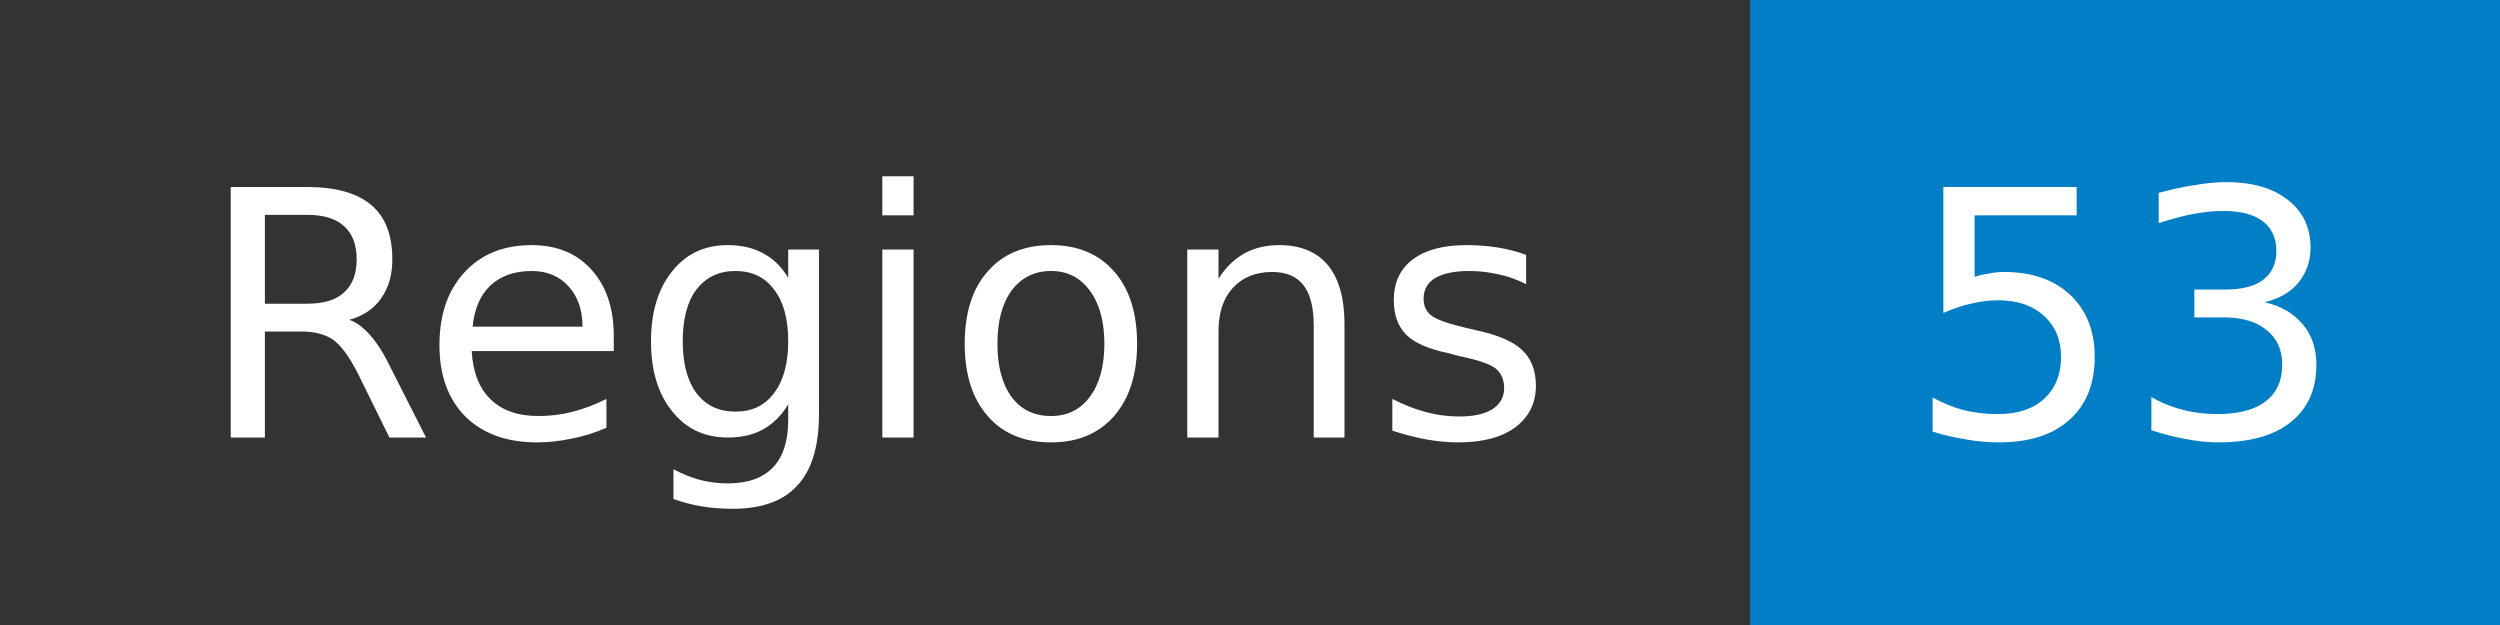
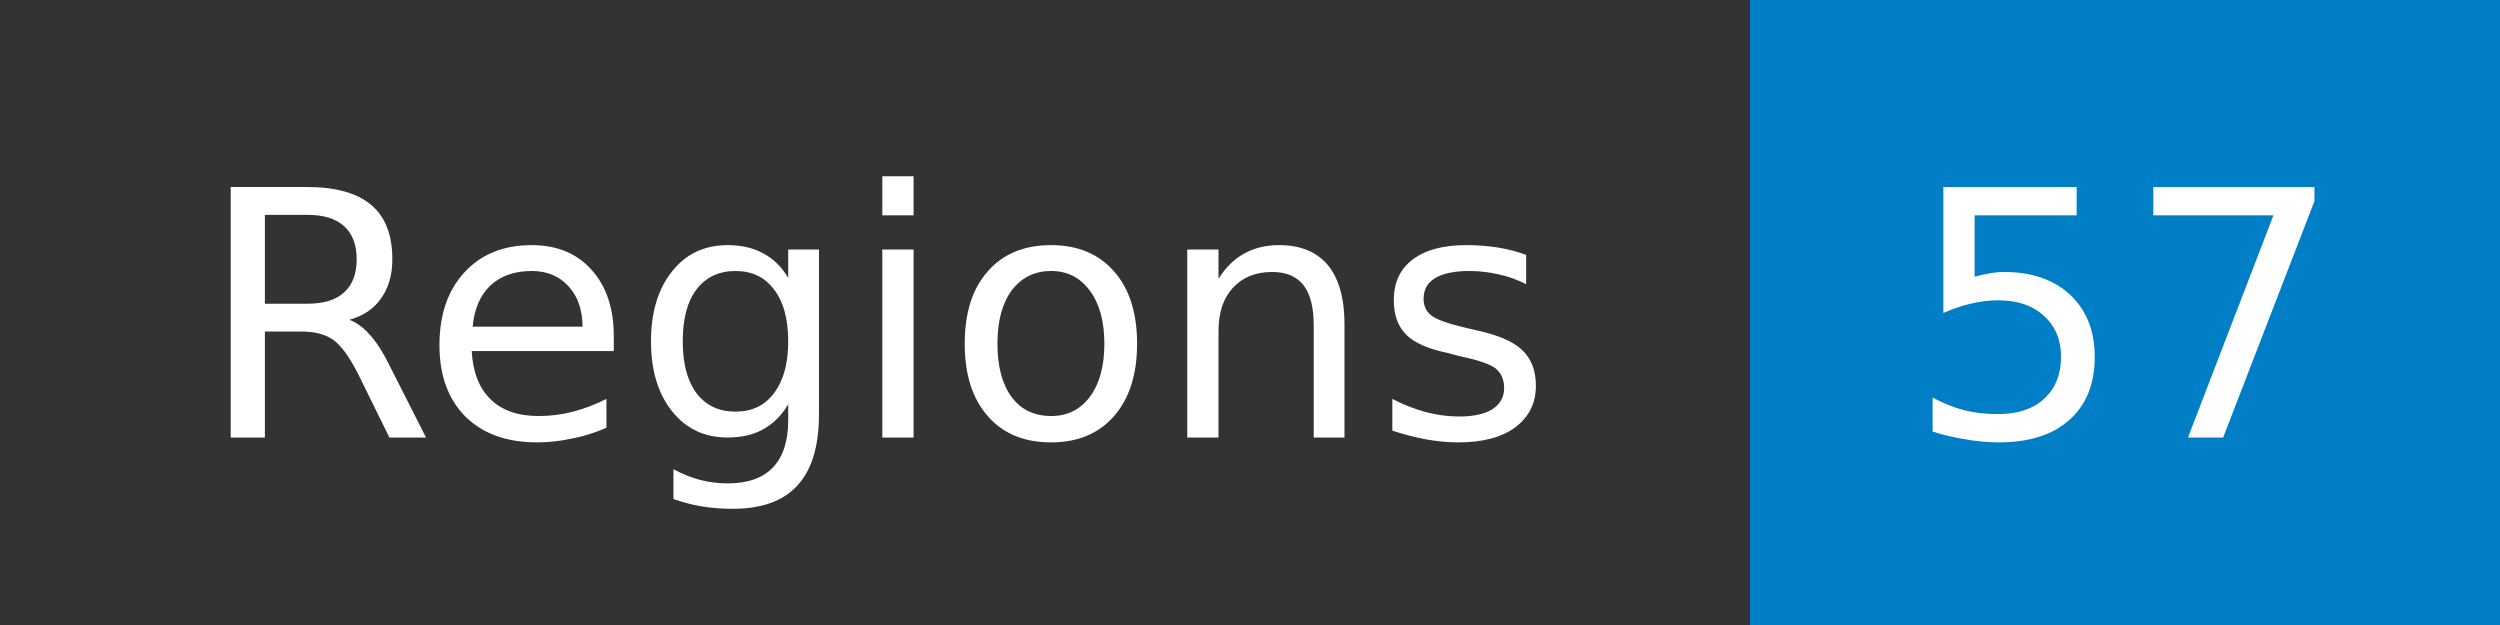
- <svg xmlns="http://www.w3.org/2000/svg" width="80" height="20" role="img" aria-label="Regions: 53">
+ <svg xmlns="http://www.w3.org/2000/svg" width="80" height="20" role="img" aria-label="Regions: 57">
  <mask id="anybadge_1">
    <rect width="80" height="20" fill="#fff" />
  </mask>
  <g mask="url(#anybadge_1)">
    <path fill="#333" d="M0 0h56v20H0z" />
    <path fill="#007ec6" d="M56 0h24v20H56z" />
  </g>
  <g fill="#fff" text-anchor="middle" font-family="DejaVu Sans,Verdana,Geneva,sans-serif" font-size="11">
    <text x="28.0" y="14">Regions</text>
  </g>
  <g fill="#fff" text-anchor="middle" font-family="DejaVu Sans,Verdana,Geneva,sans-serif" font-size="11">
-     <text x="68.0" y="14">53</text>
+     <text x="68.0" y="14">57</text>
  </g>
</svg>
